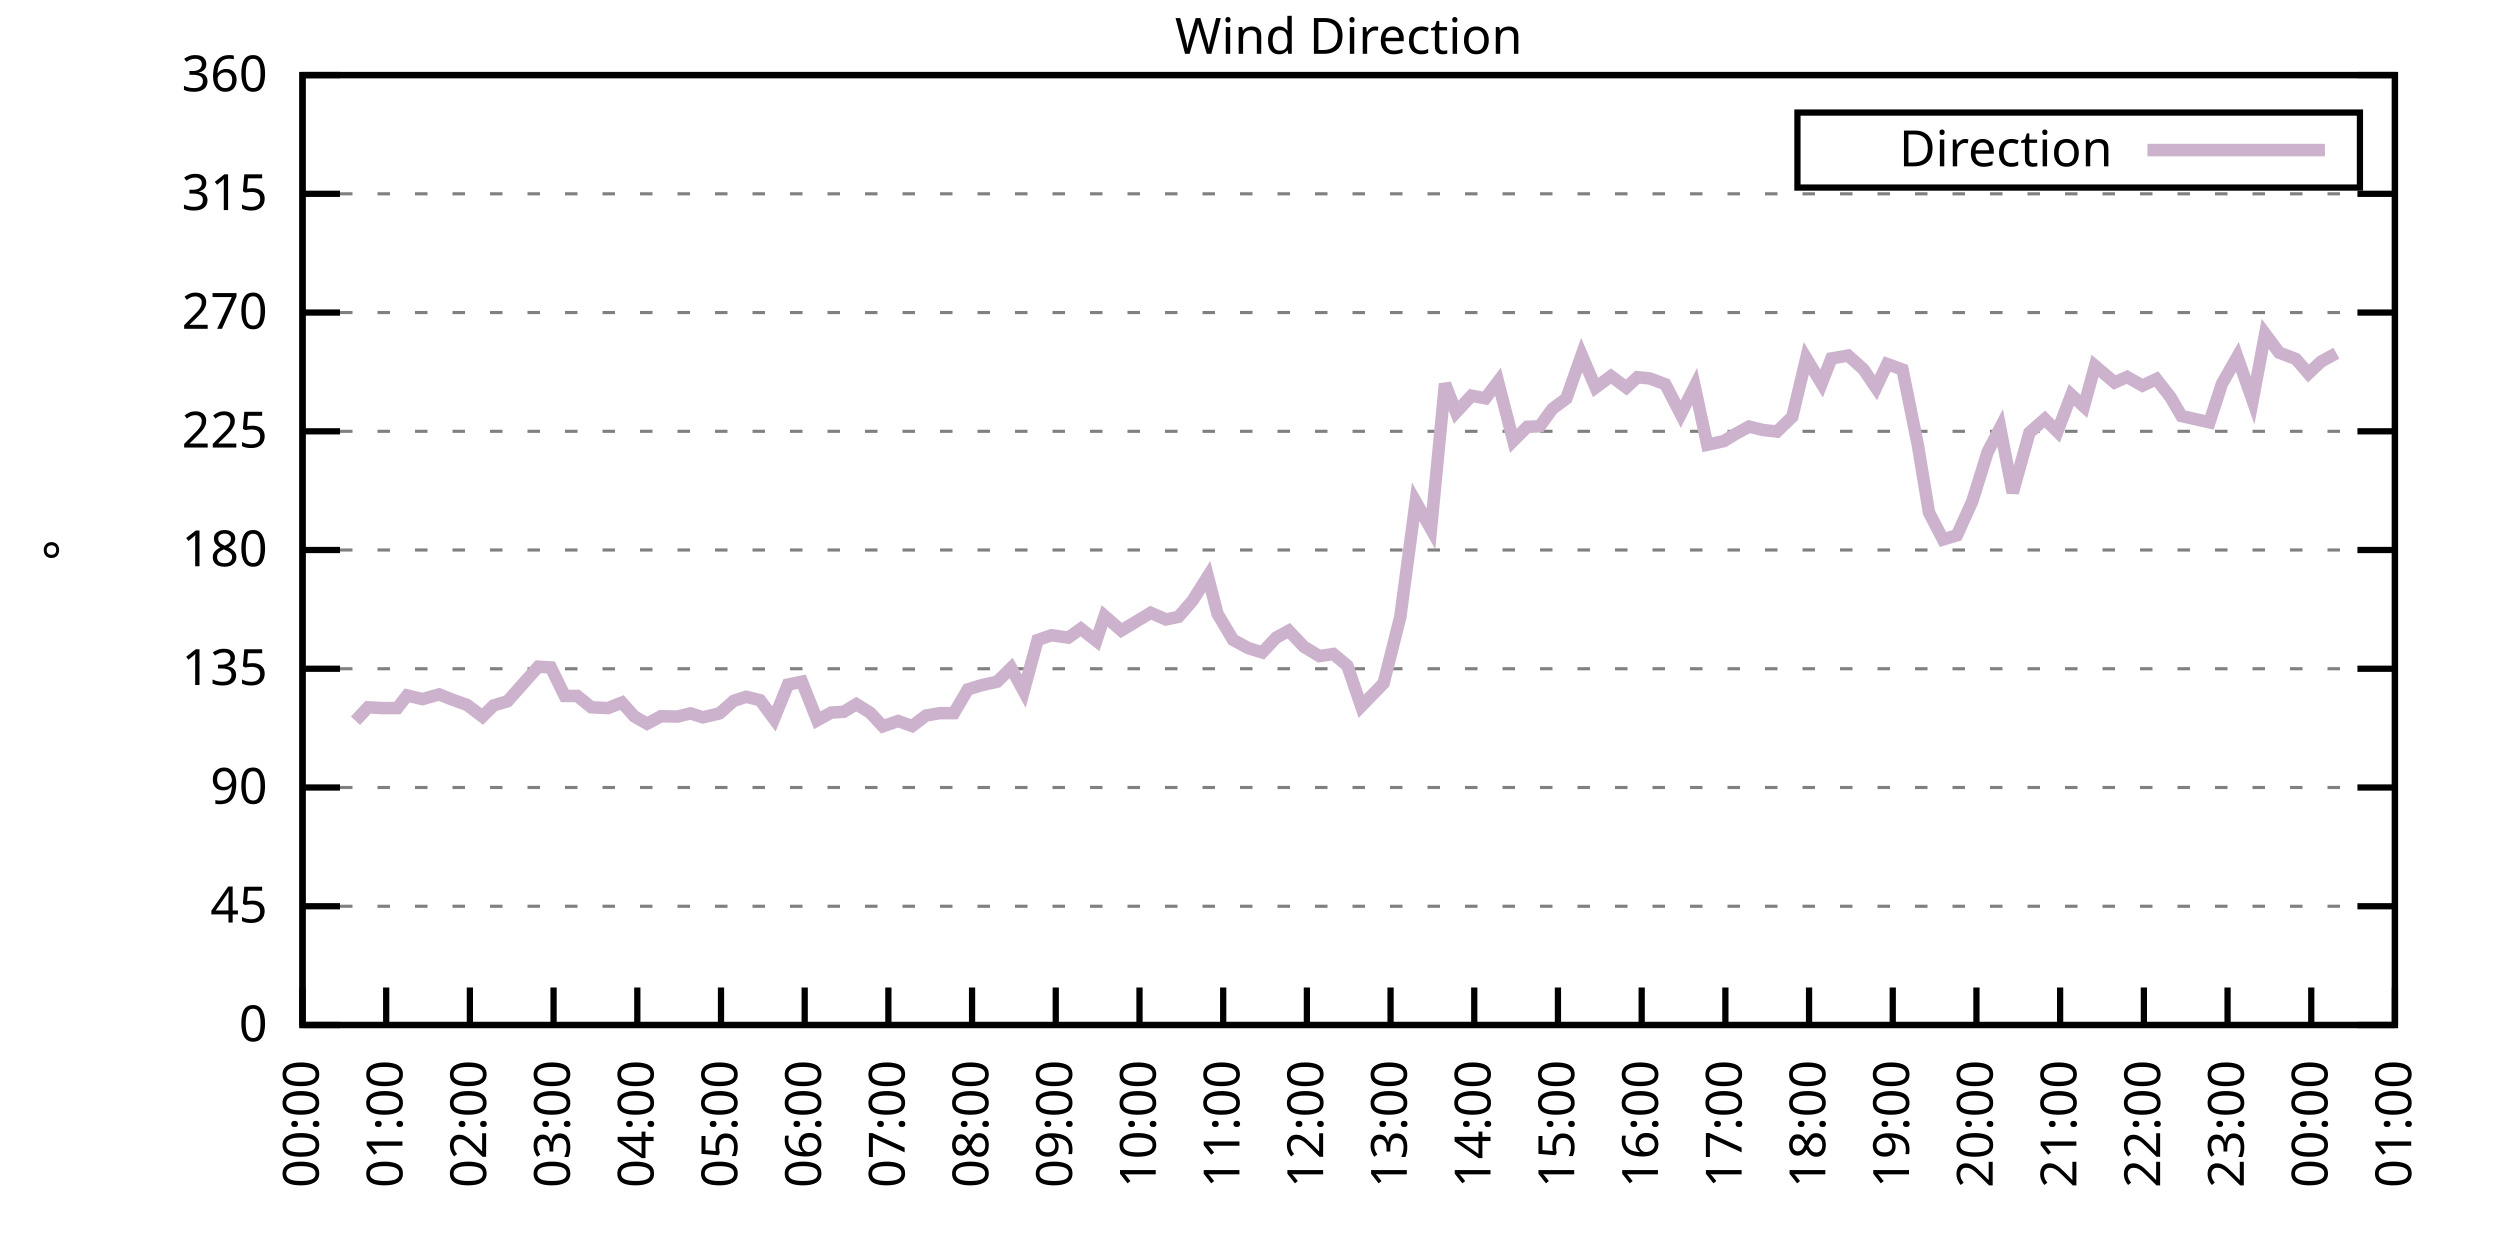
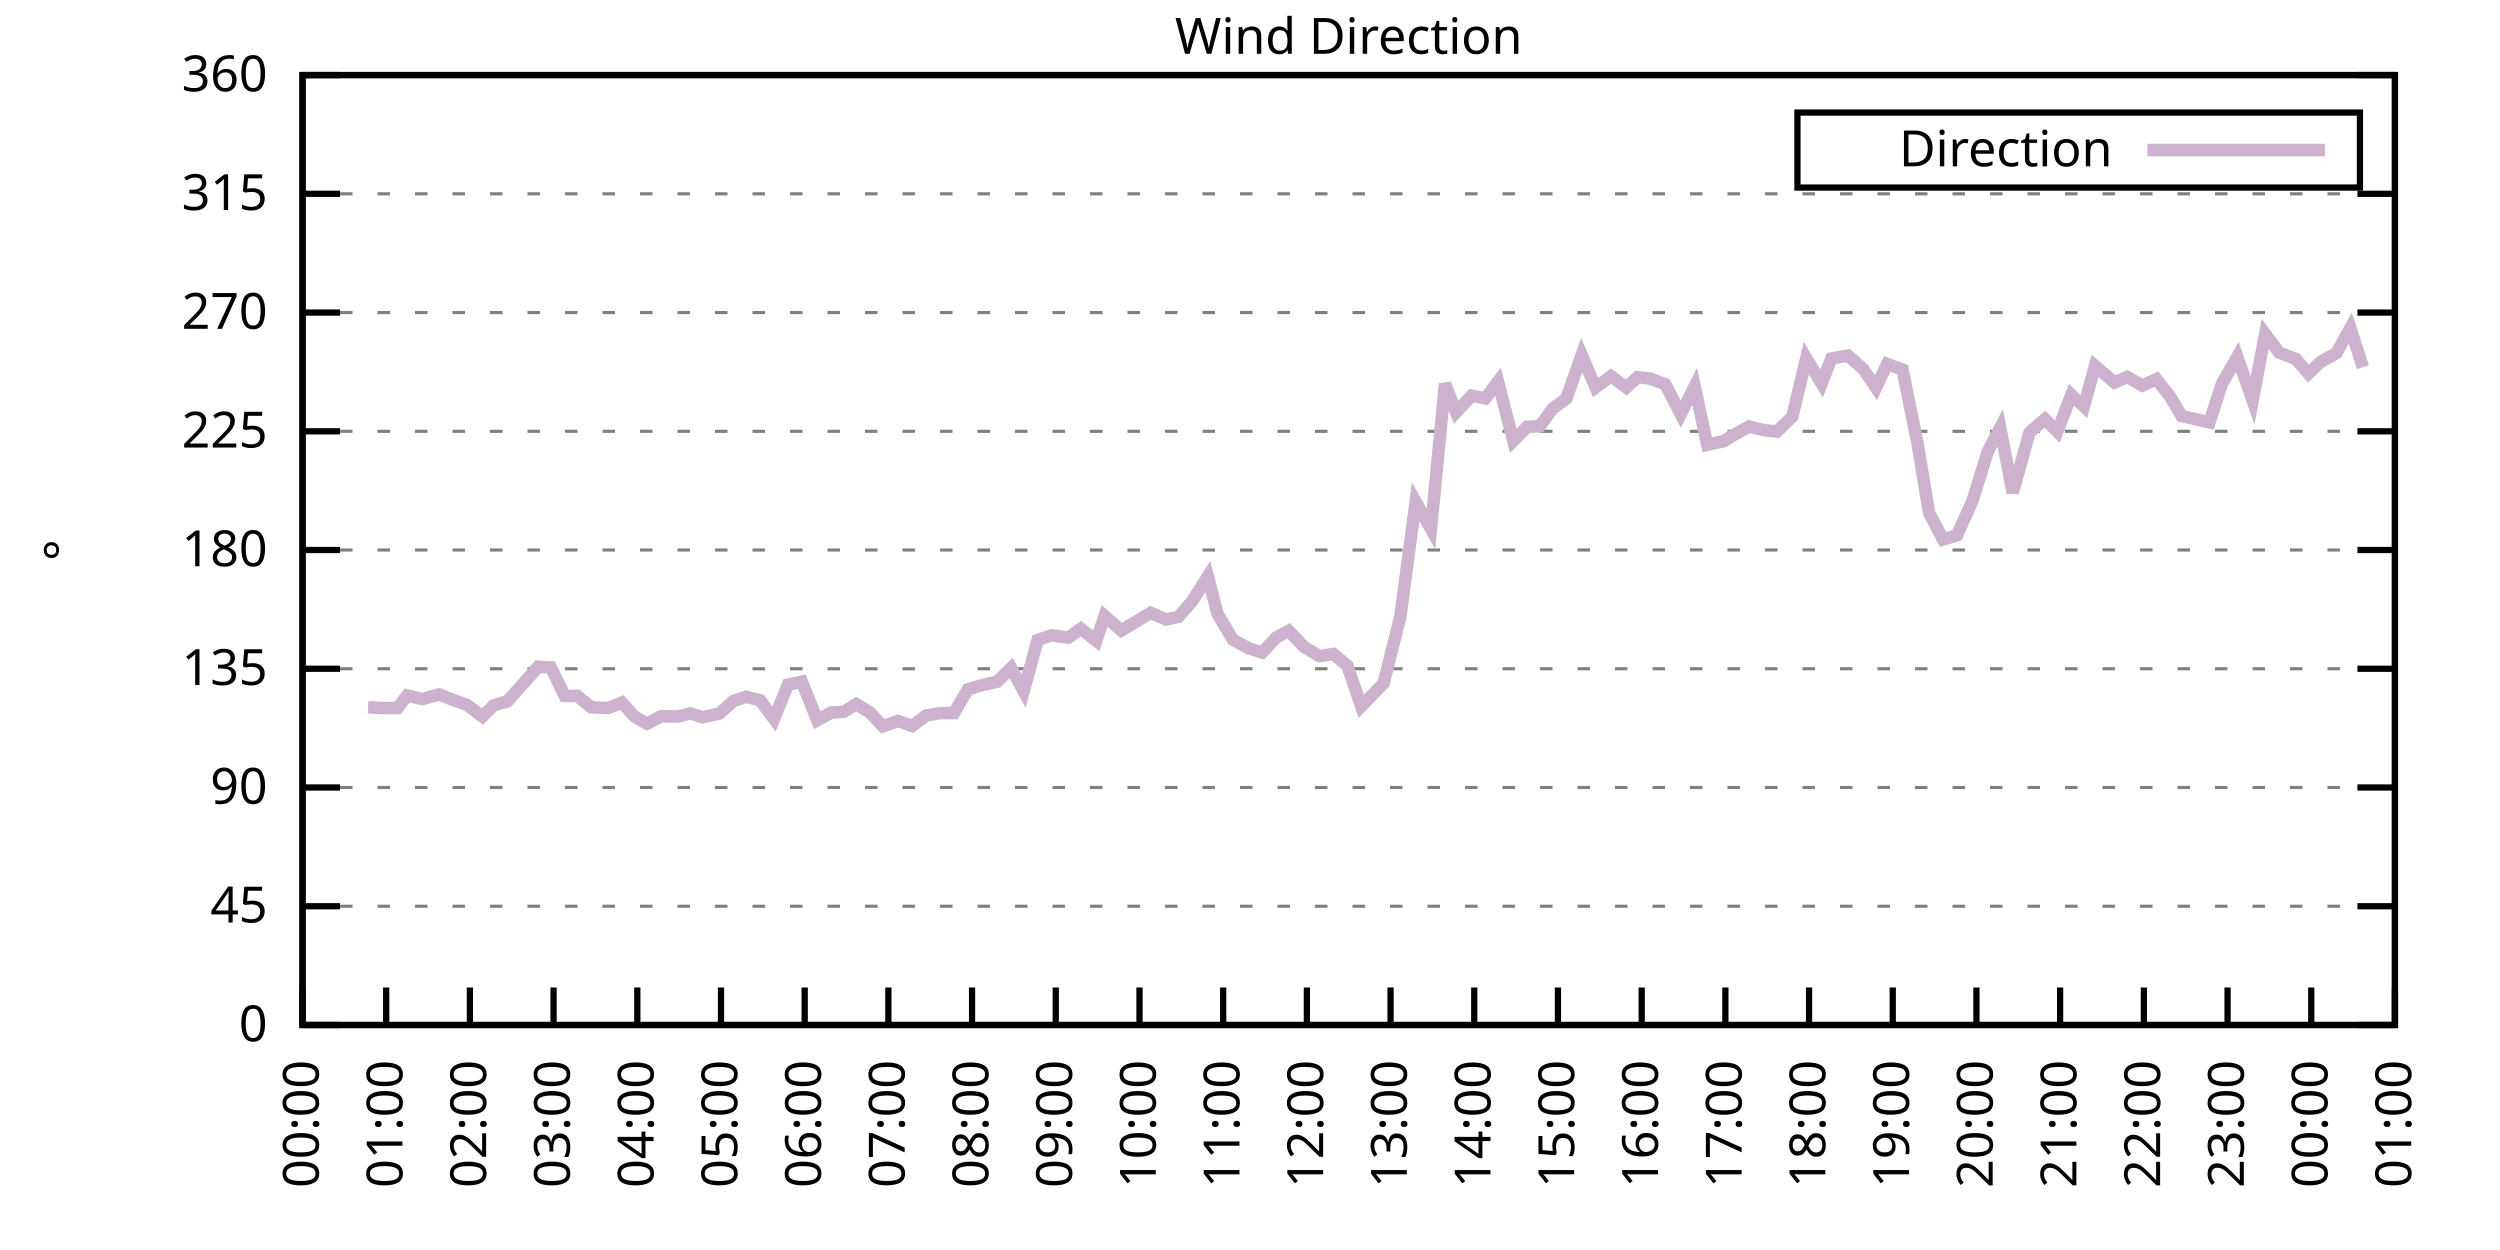
<svg xmlns="http://www.w3.org/2000/svg" xmlns:xlink="http://www.w3.org/1999/xlink" width="400" height="200" viewBox="0 0 400 200">
  <g id="gnuplot_canvas">
    <rect x="0" y="0" width="400" height="200" fill="none" />
    <defs>
      <circle id="gpDot" r="0.5" stroke-width="0.5" stroke="currentColor" />
      <path id="gpPt0" stroke-width="0.333" stroke="currentColor" d="M-1,0 h2 M0,-1 v2" />
      <path id="gpPt1" stroke-width="0.333" stroke="currentColor" d="M-1,-1 L1,1 M1,-1 L-1,1" />
      <path id="gpPt2" stroke-width="0.333" stroke="currentColor" d="M-1,0 L1,0 M0,-1 L0,1 M-1,-1 L1,1 M-1,1 L1,-1" />
      <rect id="gpPt3" stroke-width="0.333" stroke="currentColor" x="-1" y="-1" width="2" height="2" />
      <rect id="gpPt4" stroke-width="0.333" stroke="currentColor" fill="currentColor" x="-1" y="-1" width="2" height="2" />
      <circle id="gpPt5" stroke-width="0.333" stroke="currentColor" cx="0" cy="0" r="1" />
      <use xlink:href="#gpPt5" id="gpPt6" fill="currentColor" stroke="none" />
      <path id="gpPt7" stroke-width="0.333" stroke="currentColor" d="M0,-1.33 L-1.33,0.67 L1.33,0.67 z" />
      <use xlink:href="#gpPt7" id="gpPt8" fill="currentColor" stroke="none" />
      <use xlink:href="#gpPt7" id="gpPt9" stroke="currentColor" transform="rotate(180)" />
      <use xlink:href="#gpPt9" id="gpPt10" fill="currentColor" stroke="none" />
      <use xlink:href="#gpPt3" id="gpPt11" stroke="currentColor" transform="rotate(45)" />
      <use xlink:href="#gpPt11" id="gpPt12" fill="currentColor" stroke="none" />
      <path id="gpPt13" stroke-width="0.333" stroke="currentColor" d="M0,1.330 L1.265,0.411 L0.782,-1.067 L-0.782,-1.076 L-1.265,0.411 z" />
      <use xlink:href="#gpPt13" id="gpPt14" fill="currentColor" stroke="none" />
      <filter id="textbox" filterUnits="objectBoundingBox" x="0" y="0" height="1" width="1">
        <feFlood flood-color="white" flood-opacity="1" result="bgnd" />
        <feComposite in="SourceGraphic" in2="bgnd" operator="atop" />
      </filter>
      <filter id="greybox" filterUnits="objectBoundingBox" x="0" y="0" height="1" width="1">
        <feFlood flood-color="lightgrey" flood-opacity="1" result="grey" />
        <feComposite in="SourceGraphic" in2="grey" operator="atop" />
      </filter>
    </defs>
    <g fill="none" color="white" stroke="currentColor" stroke-width="1.00" stroke-linecap="butt" stroke-linejoin="miter">
</g>
    <g fill="none" color="black" stroke="currentColor" stroke-width="1.00" stroke-linecap="butt" stroke-linejoin="miter">
      <g stroke="none" shape-rendering="crispEdges">
        <polygon fill="rgb(255, 255, 255)" points="48.40,164.00 383.18,164.00 383.18,12.02 48.40,12.02 " />
      </g>
    </g>
    <g fill="none" color="black" stroke="currentColor" stroke-width="1.00" stroke-linecap="butt" stroke-linejoin="miter">
</g>
    <g fill="none" color="black" stroke="black" stroke-width="0.50" stroke-linecap="butt" stroke-linejoin="miter">
</g>
    <g fill="none" color="gray" stroke="currentColor" stroke-width="0.50" stroke-linecap="butt" stroke-linejoin="miter">
      <path stroke="gray" stroke-dasharray="2,4" class="gridline" d="M48.40,164.00 L383.19,164.00  " />
    </g>
    <g fill="none" color="gray" stroke="gray" stroke-width="1.00" stroke-linecap="butt" stroke-linejoin="miter">
</g>
    <g fill="none" color="black" stroke="currentColor" stroke-width="1.00" stroke-linecap="butt" stroke-linejoin="miter">
      <path stroke="black" d="M48.40,164.00 L54.40,164.00 M383.19,164.00 L377.19,164.00  " />
      <g transform="translate(42.80,166.60)" stroke="none" fill="black" font-family="Sans" font-size="8.00" text-anchor="end">
        <text>
          <tspan font-family="Sans"> 0</tspan>
        </text>
      </g>
    </g>
    <g fill="none" color="black" stroke="currentColor" stroke-width="1.00" stroke-linecap="butt" stroke-linejoin="miter">
</g>
    <g fill="none" color="black" stroke="black" stroke-width="0.50" stroke-linecap="butt" stroke-linejoin="miter">
</g>
    <g fill="none" color="gray" stroke="currentColor" stroke-width="0.50" stroke-linecap="butt" stroke-linejoin="miter">
      <path stroke="gray" stroke-dasharray="2,4" class="gridline" d="M48.40,145.00 L383.19,145.00  " />
    </g>
    <g fill="none" color="gray" stroke="gray" stroke-width="1.00" stroke-linecap="butt" stroke-linejoin="miter">
</g>
    <g fill="none" color="black" stroke="currentColor" stroke-width="1.00" stroke-linecap="butt" stroke-linejoin="miter">
      <path stroke="black" d="M48.40,145.00 L54.40,145.00 M383.19,145.00 L377.19,145.00  " />
      <g transform="translate(42.80,147.60)" stroke="none" fill="black" font-family="Sans" font-size="8.00" text-anchor="end">
        <text>
          <tspan font-family="Sans"> 45</tspan>
        </text>
      </g>
    </g>
    <g fill="none" color="black" stroke="currentColor" stroke-width="1.00" stroke-linecap="butt" stroke-linejoin="miter">
</g>
    <g fill="none" color="black" stroke="black" stroke-width="0.50" stroke-linecap="butt" stroke-linejoin="miter">
</g>
    <g fill="none" color="gray" stroke="currentColor" stroke-width="0.50" stroke-linecap="butt" stroke-linejoin="miter">
      <path stroke="gray" stroke-dasharray="2,4" class="gridline" d="M48.40,126.00 L383.19,126.00  " />
    </g>
    <g fill="none" color="gray" stroke="gray" stroke-width="1.00" stroke-linecap="butt" stroke-linejoin="miter">
</g>
    <g fill="none" color="black" stroke="currentColor" stroke-width="1.00" stroke-linecap="butt" stroke-linejoin="miter">
      <path stroke="black" d="M48.40,126.00 L54.40,126.00 M383.19,126.00 L377.19,126.00  " />
      <g transform="translate(42.80,128.60)" stroke="none" fill="black" font-family="Sans" font-size="8.00" text-anchor="end">
        <text>
          <tspan font-family="Sans"> 90</tspan>
        </text>
      </g>
    </g>
    <g fill="none" color="black" stroke="currentColor" stroke-width="1.00" stroke-linecap="butt" stroke-linejoin="miter">
</g>
    <g fill="none" color="black" stroke="black" stroke-width="0.50" stroke-linecap="butt" stroke-linejoin="miter">
</g>
    <g fill="none" color="gray" stroke="currentColor" stroke-width="0.50" stroke-linecap="butt" stroke-linejoin="miter">
      <path stroke="gray" stroke-dasharray="2,4" class="gridline" d="M48.40,107.00 L383.19,107.00  " />
    </g>
    <g fill="none" color="gray" stroke="gray" stroke-width="1.00" stroke-linecap="butt" stroke-linejoin="miter">
</g>
    <g fill="none" color="black" stroke="currentColor" stroke-width="1.00" stroke-linecap="butt" stroke-linejoin="miter">
      <path stroke="black" d="M48.40,107.00 L54.40,107.00 M383.19,107.00 L377.19,107.00  " />
      <g transform="translate(42.80,109.60)" stroke="none" fill="black" font-family="Sans" font-size="8.00" text-anchor="end">
        <text>
          <tspan font-family="Sans"> 135</tspan>
        </text>
      </g>
    </g>
    <g fill="none" color="black" stroke="currentColor" stroke-width="1.00" stroke-linecap="butt" stroke-linejoin="miter">
</g>
    <g fill="none" color="black" stroke="black" stroke-width="0.50" stroke-linecap="butt" stroke-linejoin="miter">
</g>
    <g fill="none" color="gray" stroke="currentColor" stroke-width="0.50" stroke-linecap="butt" stroke-linejoin="miter">
      <path stroke="gray" stroke-dasharray="2,4" class="gridline" d="M48.40,88.00 L383.19,88.00  " />
    </g>
    <g fill="none" color="gray" stroke="gray" stroke-width="1.00" stroke-linecap="butt" stroke-linejoin="miter">
</g>
    <g fill="none" color="black" stroke="currentColor" stroke-width="1.00" stroke-linecap="butt" stroke-linejoin="miter">
      <path stroke="black" d="M48.40,88.00 L54.40,88.00 M383.19,88.00 L377.19,88.00  " />
      <g transform="translate(42.80,90.60)" stroke="none" fill="black" font-family="Sans" font-size="8.00" text-anchor="end">
        <text>
          <tspan font-family="Sans"> 180</tspan>
        </text>
      </g>
    </g>
    <g fill="none" color="black" stroke="currentColor" stroke-width="1.00" stroke-linecap="butt" stroke-linejoin="miter">
</g>
    <g fill="none" color="black" stroke="black" stroke-width="0.50" stroke-linecap="butt" stroke-linejoin="miter">
</g>
    <g fill="none" color="gray" stroke="currentColor" stroke-width="0.50" stroke-linecap="butt" stroke-linejoin="miter">
      <path stroke="gray" stroke-dasharray="2,4" class="gridline" d="M48.40,69.01 L383.19,69.01  " />
    </g>
    <g fill="none" color="gray" stroke="gray" stroke-width="1.00" stroke-linecap="butt" stroke-linejoin="miter">
</g>
    <g fill="none" color="black" stroke="currentColor" stroke-width="1.00" stroke-linecap="butt" stroke-linejoin="miter">
      <path stroke="black" d="M48.40,69.01 L54.40,69.01 M383.19,69.01 L377.19,69.01  " />
      <g transform="translate(42.80,71.61)" stroke="none" fill="black" font-family="Sans" font-size="8.00" text-anchor="end">
        <text>
          <tspan font-family="Sans"> 225</tspan>
        </text>
      </g>
    </g>
    <g fill="none" color="black" stroke="currentColor" stroke-width="1.00" stroke-linecap="butt" stroke-linejoin="miter">
</g>
    <g fill="none" color="black" stroke="black" stroke-width="0.50" stroke-linecap="butt" stroke-linejoin="miter">
</g>
    <g fill="none" color="gray" stroke="currentColor" stroke-width="0.50" stroke-linecap="butt" stroke-linejoin="miter">
      <path stroke="gray" stroke-dasharray="2,4" class="gridline" d="M48.40,50.01 L383.19,50.01  " />
    </g>
    <g fill="none" color="gray" stroke="gray" stroke-width="1.00" stroke-linecap="butt" stroke-linejoin="miter">
</g>
    <g fill="none" color="black" stroke="currentColor" stroke-width="1.00" stroke-linecap="butt" stroke-linejoin="miter">
      <path stroke="black" d="M48.40,50.01 L54.40,50.01 M383.19,50.01 L377.19,50.01  " />
      <g transform="translate(42.80,52.61)" stroke="none" fill="black" font-family="Sans" font-size="8.00" text-anchor="end">
        <text>
          <tspan font-family="Sans"> 270</tspan>
        </text>
      </g>
    </g>
    <g fill="none" color="black" stroke="currentColor" stroke-width="1.00" stroke-linecap="butt" stroke-linejoin="miter">
</g>
    <g fill="none" color="black" stroke="black" stroke-width="0.50" stroke-linecap="butt" stroke-linejoin="miter">
</g>
    <g fill="none" color="gray" stroke="currentColor" stroke-width="0.50" stroke-linecap="butt" stroke-linejoin="miter">
      <path stroke="gray" stroke-dasharray="2,4" class="gridline" d="M48.40,31.01 L383.19,31.01  " />
    </g>
    <g fill="none" color="gray" stroke="gray" stroke-width="1.00" stroke-linecap="butt" stroke-linejoin="miter">
</g>
    <g fill="none" color="black" stroke="currentColor" stroke-width="1.00" stroke-linecap="butt" stroke-linejoin="miter">
      <path stroke="black" d="M48.40,31.01 L54.40,31.01 M383.19,31.01 L377.19,31.01  " />
      <g transform="translate(42.80,33.61)" stroke="none" fill="black" font-family="Sans" font-size="8.00" text-anchor="end">
        <text>
          <tspan font-family="Sans"> 315</tspan>
        </text>
      </g>
    </g>
    <g fill="none" color="black" stroke="currentColor" stroke-width="1.00" stroke-linecap="butt" stroke-linejoin="miter">
</g>
    <g fill="none" color="black" stroke="black" stroke-width="0.50" stroke-linecap="butt" stroke-linejoin="miter">
</g>
    <g fill="none" color="gray" stroke="currentColor" stroke-width="0.50" stroke-linecap="butt" stroke-linejoin="miter">
      <path stroke="gray" stroke-dasharray="2,4" class="gridline" d="M48.40,12.01 L383.19,12.01  " />
    </g>
    <g fill="none" color="gray" stroke="gray" stroke-width="1.00" stroke-linecap="butt" stroke-linejoin="miter">
</g>
    <g fill="none" color="black" stroke="currentColor" stroke-width="1.00" stroke-linecap="butt" stroke-linejoin="miter">
      <path stroke="black" d="M48.40,12.01 L54.40,12.01 M383.19,12.01 L377.19,12.01  " />
      <g transform="translate(42.80,14.61)" stroke="none" fill="black" font-family="Sans" font-size="8.00" text-anchor="end">
        <text>
          <tspan font-family="Sans"> 360</tspan>
        </text>
      </g>
    </g>
    <g fill="none" color="black" stroke="currentColor" stroke-width="1.00" stroke-linecap="butt" stroke-linejoin="miter">
      <path stroke="black" d="M48.40,164.00 L48.40,158.00  " />
      <g transform="translate(51.00,169.60) rotate(270.00)" stroke="none" fill="black" font-family="Sans" font-size="8.00" text-anchor="end">
        <text>
          <tspan font-family="Sans">00:00</tspan>
        </text>
      </g>
    </g>
    <g fill="none" color="black" stroke="currentColor" stroke-width="1.00" stroke-linecap="butt" stroke-linejoin="miter">
      <path stroke="black" d="M61.79,164.00 L61.79,158.00  " />
      <g transform="translate(64.39,169.60) rotate(270.00)" stroke="none" fill="black" font-family="Sans" font-size="8.00" text-anchor="end">
        <text>
          <tspan font-family="Sans">01:00</tspan>
        </text>
      </g>
    </g>
    <g fill="none" color="black" stroke="currentColor" stroke-width="1.00" stroke-linecap="butt" stroke-linejoin="miter">
      <path stroke="black" d="M75.18,164.00 L75.18,158.00  " />
      <g transform="translate(77.78,169.60) rotate(270.00)" stroke="none" fill="black" font-family="Sans" font-size="8.00" text-anchor="end">
        <text>
          <tspan font-family="Sans">02:00</tspan>
        </text>
      </g>
    </g>
    <g fill="none" color="black" stroke="currentColor" stroke-width="1.00" stroke-linecap="butt" stroke-linejoin="miter">
      <path stroke="black" d="M88.57,164.00 L88.57,158.00  " />
      <g transform="translate(91.17,169.60) rotate(270.00)" stroke="none" fill="black" font-family="Sans" font-size="8.00" text-anchor="end">
        <text>
          <tspan font-family="Sans">03:00</tspan>
        </text>
      </g>
    </g>
    <g fill="none" color="black" stroke="currentColor" stroke-width="1.00" stroke-linecap="butt" stroke-linejoin="miter">
      <path stroke="black" d="M101.97,164.00 L101.97,158.00  " />
      <g transform="translate(104.57,169.60) rotate(270.00)" stroke="none" fill="black" font-family="Sans" font-size="8.00" text-anchor="end">
        <text>
          <tspan font-family="Sans">04:00</tspan>
        </text>
      </g>
    </g>
    <g fill="none" color="black" stroke="currentColor" stroke-width="1.00" stroke-linecap="butt" stroke-linejoin="miter">
      <path stroke="black" d="M115.36,164.00 L115.36,158.00  " />
      <g transform="translate(117.96,169.60) rotate(270.00)" stroke="none" fill="black" font-family="Sans" font-size="8.00" text-anchor="end">
        <text>
          <tspan font-family="Sans">05:00</tspan>
        </text>
      </g>
    </g>
    <g fill="none" color="black" stroke="currentColor" stroke-width="1.00" stroke-linecap="butt" stroke-linejoin="miter">
      <path stroke="black" d="M128.75,164.00 L128.75,158.00  " />
      <g transform="translate(131.35,169.60) rotate(270.00)" stroke="none" fill="black" font-family="Sans" font-size="8.00" text-anchor="end">
        <text>
          <tspan font-family="Sans">06:00</tspan>
        </text>
      </g>
    </g>
    <g fill="none" color="black" stroke="currentColor" stroke-width="1.00" stroke-linecap="butt" stroke-linejoin="miter">
      <path stroke="black" d="M142.14,164.00 L142.14,158.00  " />
      <g transform="translate(144.74,169.60) rotate(270.00)" stroke="none" fill="black" font-family="Sans" font-size="8.00" text-anchor="end">
        <text>
          <tspan font-family="Sans">07:00</tspan>
        </text>
      </g>
    </g>
    <g fill="none" color="black" stroke="currentColor" stroke-width="1.00" stroke-linecap="butt" stroke-linejoin="miter">
      <path stroke="black" d="M155.53,164.00 L155.53,158.00  " />
      <g transform="translate(158.13,169.60) rotate(270.00)" stroke="none" fill="black" font-family="Sans" font-size="8.00" text-anchor="end">
        <text>
          <tspan font-family="Sans">08:00</tspan>
        </text>
      </g>
    </g>
    <g fill="none" color="black" stroke="currentColor" stroke-width="1.00" stroke-linecap="butt" stroke-linejoin="miter">
      <path stroke="black" d="M168.92,164.00 L168.92,158.00  " />
      <g transform="translate(171.52,169.60) rotate(270.00)" stroke="none" fill="black" font-family="Sans" font-size="8.00" text-anchor="end">
        <text>
          <tspan font-family="Sans">09:00</tspan>
        </text>
      </g>
    </g>
    <g fill="none" color="black" stroke="currentColor" stroke-width="1.00" stroke-linecap="butt" stroke-linejoin="miter">
      <path stroke="black" d="M182.32,164.00 L182.32,158.00  " />
      <g transform="translate(184.92,169.60) rotate(270.00)" stroke="none" fill="black" font-family="Sans" font-size="8.00" text-anchor="end">
        <text>
          <tspan font-family="Sans">10:00</tspan>
        </text>
      </g>
    </g>
    <g fill="none" color="black" stroke="currentColor" stroke-width="1.00" stroke-linecap="butt" stroke-linejoin="miter">
      <path stroke="black" d="M195.71,164.00 L195.71,158.00  " />
      <g transform="translate(198.31,169.60) rotate(270.00)" stroke="none" fill="black" font-family="Sans" font-size="8.00" text-anchor="end">
        <text>
          <tspan font-family="Sans">11:00</tspan>
        </text>
      </g>
    </g>
    <g fill="none" color="black" stroke="currentColor" stroke-width="1.00" stroke-linecap="butt" stroke-linejoin="miter">
      <path stroke="black" d="M209.10,164.00 L209.10,158.00  " />
      <g transform="translate(211.70,169.60) rotate(270.00)" stroke="none" fill="black" font-family="Sans" font-size="8.00" text-anchor="end">
        <text>
          <tspan font-family="Sans">12:00</tspan>
        </text>
      </g>
    </g>
    <g fill="none" color="black" stroke="currentColor" stroke-width="1.00" stroke-linecap="butt" stroke-linejoin="miter">
      <path stroke="black" d="M222.49,164.00 L222.49,158.00  " />
      <g transform="translate(225.09,169.60) rotate(270.00)" stroke="none" fill="black" font-family="Sans" font-size="8.00" text-anchor="end">
        <text>
          <tspan font-family="Sans">13:00</tspan>
        </text>
      </g>
    </g>
    <g fill="none" color="black" stroke="currentColor" stroke-width="1.00" stroke-linecap="butt" stroke-linejoin="miter">
      <path stroke="black" d="M235.88,164.00 L235.88,158.00  " />
      <g transform="translate(238.48,169.60) rotate(270.00)" stroke="none" fill="black" font-family="Sans" font-size="8.00" text-anchor="end">
        <text>
          <tspan font-family="Sans">14:00</tspan>
        </text>
      </g>
    </g>
    <g fill="none" color="black" stroke="currentColor" stroke-width="1.00" stroke-linecap="butt" stroke-linejoin="miter">
      <path stroke="black" d="M249.27,164.00 L249.27,158.00  " />
      <g transform="translate(251.87,169.60) rotate(270.00)" stroke="none" fill="black" font-family="Sans" font-size="8.00" text-anchor="end">
        <text>
          <tspan font-family="Sans">15:00</tspan>
        </text>
      </g>
    </g>
    <g fill="none" color="black" stroke="currentColor" stroke-width="1.00" stroke-linecap="butt" stroke-linejoin="miter">
      <path stroke="black" d="M262.67,164.00 L262.67,158.00  " />
      <g transform="translate(265.27,169.60) rotate(270.00)" stroke="none" fill="black" font-family="Sans" font-size="8.00" text-anchor="end">
        <text>
          <tspan font-family="Sans">16:00</tspan>
        </text>
      </g>
    </g>
    <g fill="none" color="black" stroke="currentColor" stroke-width="1.00" stroke-linecap="butt" stroke-linejoin="miter">
      <path stroke="black" d="M276.06,164.00 L276.06,158.00  " />
      <g transform="translate(278.66,169.60) rotate(270.00)" stroke="none" fill="black" font-family="Sans" font-size="8.00" text-anchor="end">
        <text>
          <tspan font-family="Sans">17:00</tspan>
        </text>
      </g>
    </g>
    <g fill="none" color="black" stroke="currentColor" stroke-width="1.00" stroke-linecap="butt" stroke-linejoin="miter">
      <path stroke="black" d="M289.45,164.00 L289.45,158.00  " />
      <g transform="translate(292.05,169.60) rotate(270.00)" stroke="none" fill="black" font-family="Sans" font-size="8.00" text-anchor="end">
        <text>
          <tspan font-family="Sans">18:00</tspan>
        </text>
      </g>
    </g>
    <g fill="none" color="black" stroke="currentColor" stroke-width="1.00" stroke-linecap="butt" stroke-linejoin="miter">
      <path stroke="black" d="M302.84,164.00 L302.84,158.00  " />
      <g transform="translate(305.44,169.60) rotate(270.00)" stroke="none" fill="black" font-family="Sans" font-size="8.00" text-anchor="end">
        <text>
          <tspan font-family="Sans">19:00</tspan>
        </text>
      </g>
    </g>
    <g fill="none" color="black" stroke="currentColor" stroke-width="1.00" stroke-linecap="butt" stroke-linejoin="miter">
      <path stroke="black" d="M316.23,164.00 L316.23,158.00  " />
      <g transform="translate(318.83,169.60) rotate(270.00)" stroke="none" fill="black" font-family="Sans" font-size="8.00" text-anchor="end">
        <text>
          <tspan font-family="Sans">20:00</tspan>
        </text>
      </g>
    </g>
    <g fill="none" color="black" stroke="currentColor" stroke-width="1.00" stroke-linecap="butt" stroke-linejoin="miter">
      <path stroke="black" d="M329.62,164.00 L329.62,158.00  " />
      <g transform="translate(332.22,169.60) rotate(270.00)" stroke="none" fill="black" font-family="Sans" font-size="8.00" text-anchor="end">
        <text>
          <tspan font-family="Sans">21:00</tspan>
        </text>
      </g>
    </g>
    <g fill="none" color="black" stroke="currentColor" stroke-width="1.00" stroke-linecap="butt" stroke-linejoin="miter">
      <path stroke="black" d="M343.02,164.00 L343.02,158.00  " />
      <g transform="translate(345.62,169.60) rotate(270.00)" stroke="none" fill="black" font-family="Sans" font-size="8.00" text-anchor="end">
        <text>
          <tspan font-family="Sans">22:00</tspan>
        </text>
      </g>
    </g>
    <g fill="none" color="black" stroke="currentColor" stroke-width="1.00" stroke-linecap="butt" stroke-linejoin="miter">
      <path stroke="black" d="M356.41,164.00 L356.41,158.00  " />
      <g transform="translate(359.01,169.60) rotate(270.00)" stroke="none" fill="black" font-family="Sans" font-size="8.00" text-anchor="end">
        <text>
          <tspan font-family="Sans">23:00</tspan>
        </text>
      </g>
    </g>
    <g fill="none" color="black" stroke="currentColor" stroke-width="1.00" stroke-linecap="butt" stroke-linejoin="miter">
      <path stroke="black" d="M369.80,164.00 L369.80,158.00  " />
      <g transform="translate(372.40,169.60) rotate(270.00)" stroke="none" fill="black" font-family="Sans" font-size="8.00" text-anchor="end">
        <text>
          <tspan font-family="Sans">00:00</tspan>
        </text>
      </g>
    </g>
    <g fill="none" color="black" stroke="currentColor" stroke-width="1.00" stroke-linecap="butt" stroke-linejoin="miter">
      <path stroke="black" d="M383.19,164.00 L383.19,158.00  " />
      <g transform="translate(385.79,169.60) rotate(270.00)" stroke="none" fill="black" font-family="Sans" font-size="8.00" text-anchor="end">
        <text>
          <tspan font-family="Sans">01:00</tspan>
        </text>
      </g>
    </g>
    <g fill="none" color="black" stroke="currentColor" stroke-width="1.00" stroke-linecap="butt" stroke-linejoin="miter">
</g>
    <g fill="none" color="black" stroke="currentColor" stroke-width="1.00" stroke-linecap="butt" stroke-linejoin="miter">
      <path stroke="black" d="M48.40,12.01 L48.40,164.00 L383.19,164.00 L383.19,12.01 L48.40,12.01 Z  " />
    </g>
    <g fill="none" color="black" stroke="currentColor" stroke-width="1.00" stroke-linecap="butt" stroke-linejoin="miter">
</g>
    <g fill="none" color="black" stroke="currentColor" stroke-width="1.00" stroke-linecap="butt" stroke-linejoin="miter">
      <path stroke="black" d="M287.59,30.01 L287.59,18.01 L377.59,18.01 L377.59,30.01 L287.59,30.01 Z  " />
    </g>
    <g id="Wind_direction_plot_1">
      <g fill="none" color="white" stroke="black" stroke-width="2.00" stroke-linecap="butt" stroke-linejoin="miter">
</g>
      <g fill="none" color="black" stroke="currentColor" stroke-width="2.00" stroke-linecap="butt" stroke-linejoin="miter">
        <g transform="translate(337.99,26.61)" stroke="none" fill="black" font-family="Sans" font-size="8.00" text-anchor="end">
          <text>
            <tspan font-family="Sans">Direction</tspan>
          </text>
        </g>
      </g>
      <g fill="none" color="black" stroke="currentColor" stroke-width="2.00" stroke-linecap="butt" stroke-linejoin="miter">
-         <path stroke="rgb(204, 178, 204)" d="M343.59,24.01 L371.99,24.01 M56.88,115.32 L58.89,113.17 L61.12,113.29 L63.58,113.29 L65.14,111.27 L67.59,111.86   L70.27,111.10 L72.50,111.99 L74.74,112.79 L77.19,114.65 L78.98,112.87 L81.21,112.20 L86.12,106.67 L88.13,106.79   L90.36,111.35 L92.37,111.35 L94.60,113.17 L97.28,113.29 L99.51,112.41 L101.52,114.65 L103.53,115.79 L105.76,114.60   L108.44,114.65 L110.45,114.14 L112.46,114.77 L115.13,114.14 L117.37,112.15 L119.38,111.48 L121.61,112.03 L123.84,115.03   L126.07,109.54 L128.30,109.07 L130.76,115.24 L132.99,114.01 L135.00,113.89 L137.01,112.66 L139.24,114.05 L141.25,116.21   L143.70,115.36 L145.94,116.17 L148.17,114.48 L150.40,114.10 L152.63,114.10 L154.86,110.30 L157.10,109.62 L159.55,109.07   L161.78,106.88 L163.79,110.59 L166.02,102.40 L168.25,101.64 L170.93,102.02 L172.94,100.59 L175.40,102.53 L176.74,98.56   L179.41,100.88 L181.65,99.53 L184.10,98.05 L186.56,99.11 L188.57,98.69 L190.80,96.11 L193.25,92.23 L194.81,98.22   L197.27,102.36 L199.73,103.71 L201.96,104.39 L204.19,102.02 L206.20,100.92 L208.65,103.50 L211.11,104.98 L213.34,104.64   L215.57,106.50 L217.80,113.00 L221.37,109.33 L224.05,98.69 L226.51,80.28 L228.96,84.63 L231.20,61.41 L232.98,65.97   L235.44,63.31 L237.67,63.73 L239.68,61.07 L242.13,70.53 L244.36,68.29 L246.37,68.20 L248.38,65.42 L250.61,63.77   L253.07,56.80 L255.30,62.00 L257.76,60.18 L260.21,62.00 L262.00,60.35 L264.00,60.56 L266.46,61.49 L268.92,66.26   L271.15,61.83 L273.16,71.16 L275.83,70.57 L277.62,69.47 L279.85,68.25 L282.08,68.80 L284.32,69.05 L286.77,66.68   L289.00,57.31 L291.46,61.36 L293.02,57.35 L295.70,56.89 L298.15,59.08 L300.16,62.04 L301.95,58.24 L304.40,59.13   L306.86,71.24 L308.64,82.01 L310.88,86.32 L313.11,85.64 L315.56,80.24 L318.02,72.34 L320.03,68.46 L322.04,78.84   L324.71,69.22 L327.17,67.06 L329.18,69.05 L331.41,63.18 L333.42,65.04 L335.20,58.54 L338.33,61.20 L340.34,60.31   L342.79,61.70 L345.02,60.65 L347.26,63.52 L349.04,66.56 L353.51,67.57 L355.51,61.41 L357.97,57.10 L360.42,64.07   L362.43,53.43 L364.66,56.42 L367.34,57.44 L369.35,59.76 L371.36,57.86 L373.82,56.51  " />
+         <path stroke="rgb(204, 178, 204)" d="M343.59,24.01 L371.99,24.01 M58.89,113.17 L61.12,113.29 L63.58,113.29 L65.14,111.27 L67.59,111.86 L70.27,111.10   L72.50,111.99 L74.74,112.79 L77.19,114.65 L78.98,112.87 L81.21,112.20 L86.12,106.67 L88.13,106.79 L90.36,111.35   L92.37,111.35 L94.60,113.17 L97.28,113.29 L99.51,112.41 L101.52,114.65 L103.53,115.79 L105.76,114.60 L108.44,114.65   L110.45,114.14 L112.46,114.77 L115.13,114.14 L117.37,112.15 L119.38,111.48 L121.61,112.03 L123.84,115.03 L126.07,109.54   L128.30,109.07 L130.76,115.24 L132.99,114.01 L135.00,113.89 L137.01,112.66 L139.24,114.05 L141.25,116.21 L143.70,115.36   L145.94,116.17 L148.17,114.48 L150.40,114.10 L152.63,114.10 L154.86,110.30 L157.10,109.62 L159.55,109.07 L161.78,106.88   L163.79,110.59 L166.02,102.40 L168.25,101.64 L170.93,102.02 L172.94,100.59 L175.40,102.53 L176.74,98.56 L179.41,100.88   L181.65,99.53 L184.10,98.05 L186.56,99.11 L188.57,98.69 L190.80,96.11 L193.25,92.23 L194.81,98.22 L197.27,102.36   L199.73,103.71 L201.96,104.39 L204.19,102.02 L206.20,100.92 L208.65,103.50 L211.11,104.98 L213.34,104.64 L215.57,106.50   L217.80,113.00 L221.37,109.33 L224.05,98.69 L226.51,80.28 L228.96,84.63 L231.20,61.41 L232.98,65.97 L235.44,63.31   L237.67,63.73 L239.68,61.07 L242.13,70.53 L244.36,68.29 L246.37,68.20 L248.38,65.42 L250.61,63.77 L253.07,56.80   L255.30,62.00 L257.76,60.18 L260.21,62.00 L262.00,60.35 L264.00,60.56 L266.46,61.49 L268.92,66.26 L271.15,61.83   L273.16,71.16 L275.83,70.57 L277.62,69.47 L279.85,68.25 L282.08,68.80 L284.32,69.05 L286.77,66.68 L289.00,57.31   L291.46,61.36 L293.02,57.35 L295.70,56.89 L298.15,59.08 L300.16,62.04 L301.95,58.24 L304.40,59.13 L306.86,71.24   L308.64,82.01 L310.88,86.32 L313.11,85.64 L315.56,80.24 L318.02,72.34 L320.03,68.46 L322.04,78.84 L324.71,69.22   L327.17,67.06 L329.18,69.05 L331.41,63.18 L333.42,65.04 L335.20,58.54 L338.33,61.20 L340.34,60.31 L342.79,61.70   L345.02,60.65 L347.26,63.52 L349.04,66.56 L353.51,67.57 L355.51,61.41 L357.97,57.10 L360.42,64.07 L362.43,53.43   L364.66,56.42 L367.34,57.44 L369.35,59.76 L371.36,57.86 L373.82,56.51 L376.05,52.50 L378.06,58.75  " />
      </g>
    </g>
    <g fill="none" color="black" stroke="currentColor" stroke-width="2.00" stroke-linecap="butt" stroke-linejoin="miter">
</g>
    <g fill="none" color="black" stroke="black" stroke-width="1.00" stroke-linecap="butt" stroke-linejoin="miter">
</g>
    <g fill="none" color="black" stroke="currentColor" stroke-width="1.00" stroke-linecap="butt" stroke-linejoin="miter">
      <path stroke="black" d="M48.40,12.01 L48.40,164.00 L383.19,164.00 L383.19,12.01 L48.40,12.01 Z  " />
      <g transform="translate(12.80,88.01) rotate(270.00)" stroke="none" fill="black" font-family="Sans" font-size="8.00" text-anchor="middle">
        <text>
          <tspan font-family="Sans">°</tspan>
        </text>
      </g>
    </g>
    <g fill="none" color="black" stroke="currentColor" stroke-width="1.00" stroke-linecap="butt" stroke-linejoin="miter">
</g>
    <g fill="none" color="black" stroke="currentColor" stroke-width="1.00" stroke-linecap="butt" stroke-linejoin="miter">
      <g transform="translate(215.79,8.61)" stroke="none" fill="black" font-family="Sans" font-size="8.00" text-anchor="middle">
        <text>
          <tspan font-family="Sans">Wind Direction</tspan>
        </text>
      </g>
    </g>
    <g fill="none" color="black" stroke="currentColor" stroke-width="1.00" stroke-linecap="butt" stroke-linejoin="miter">
</g>
  </g>
</svg>
